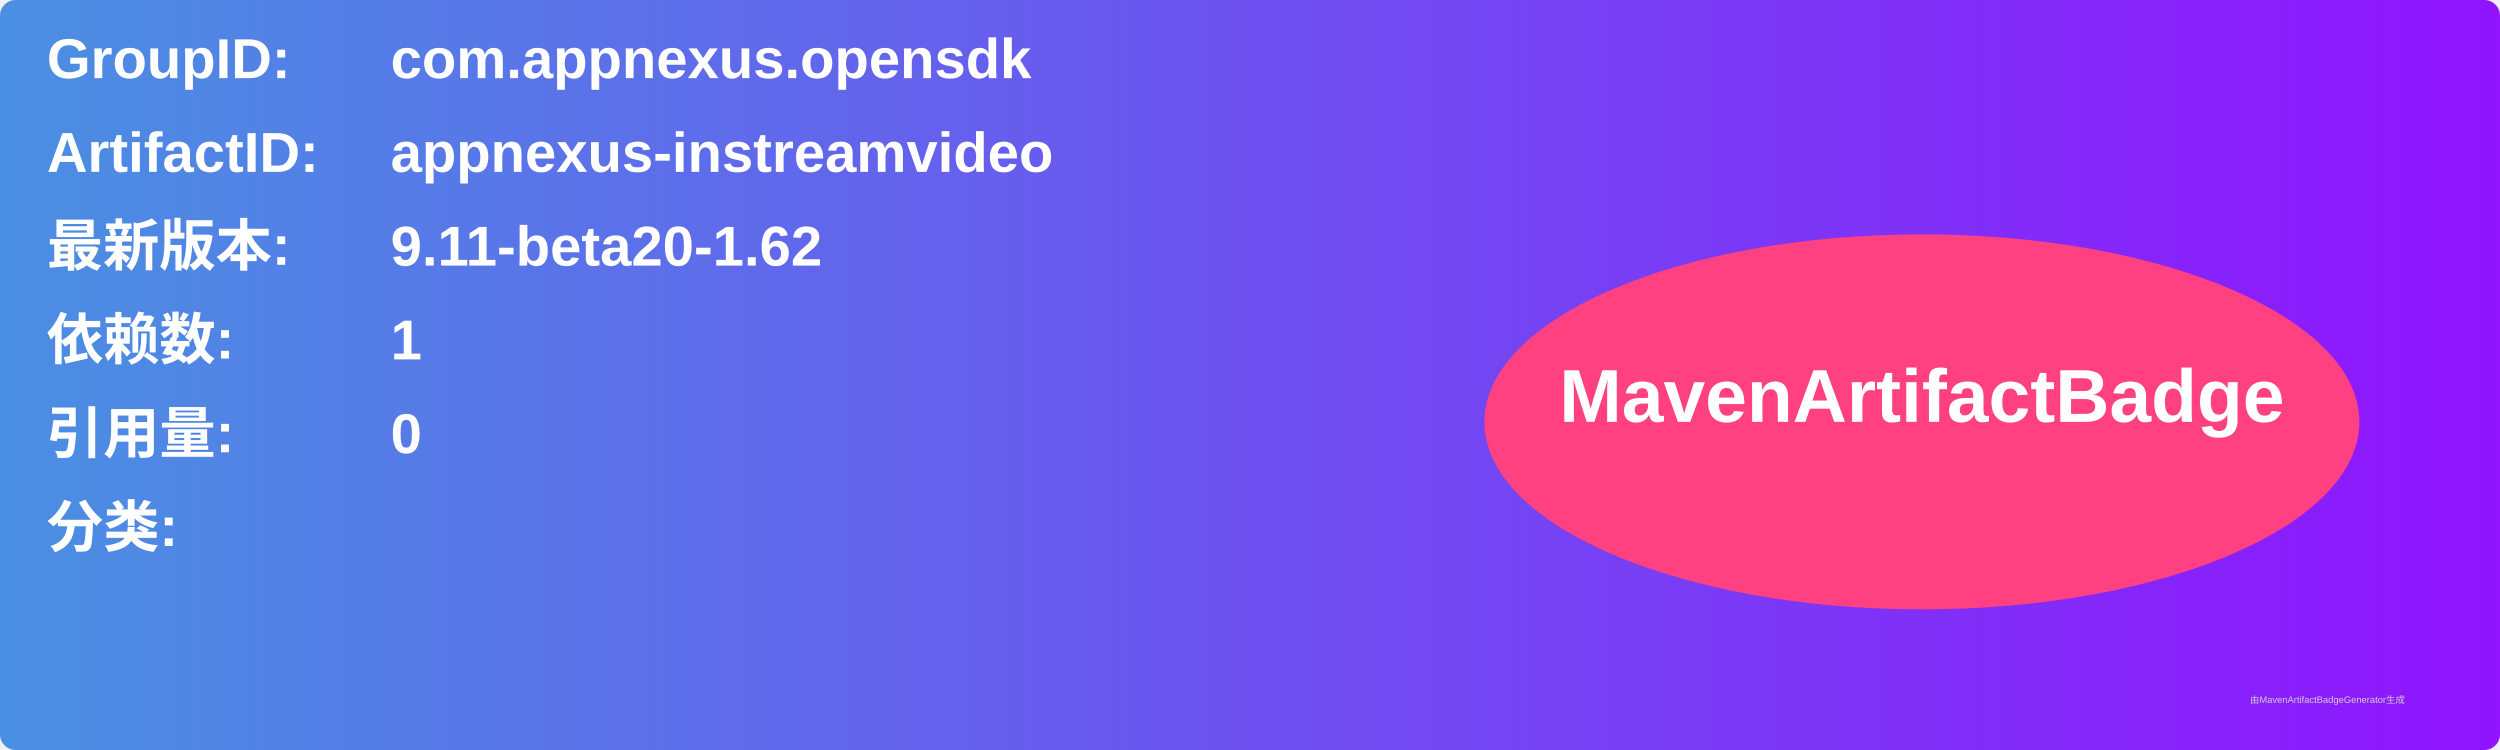
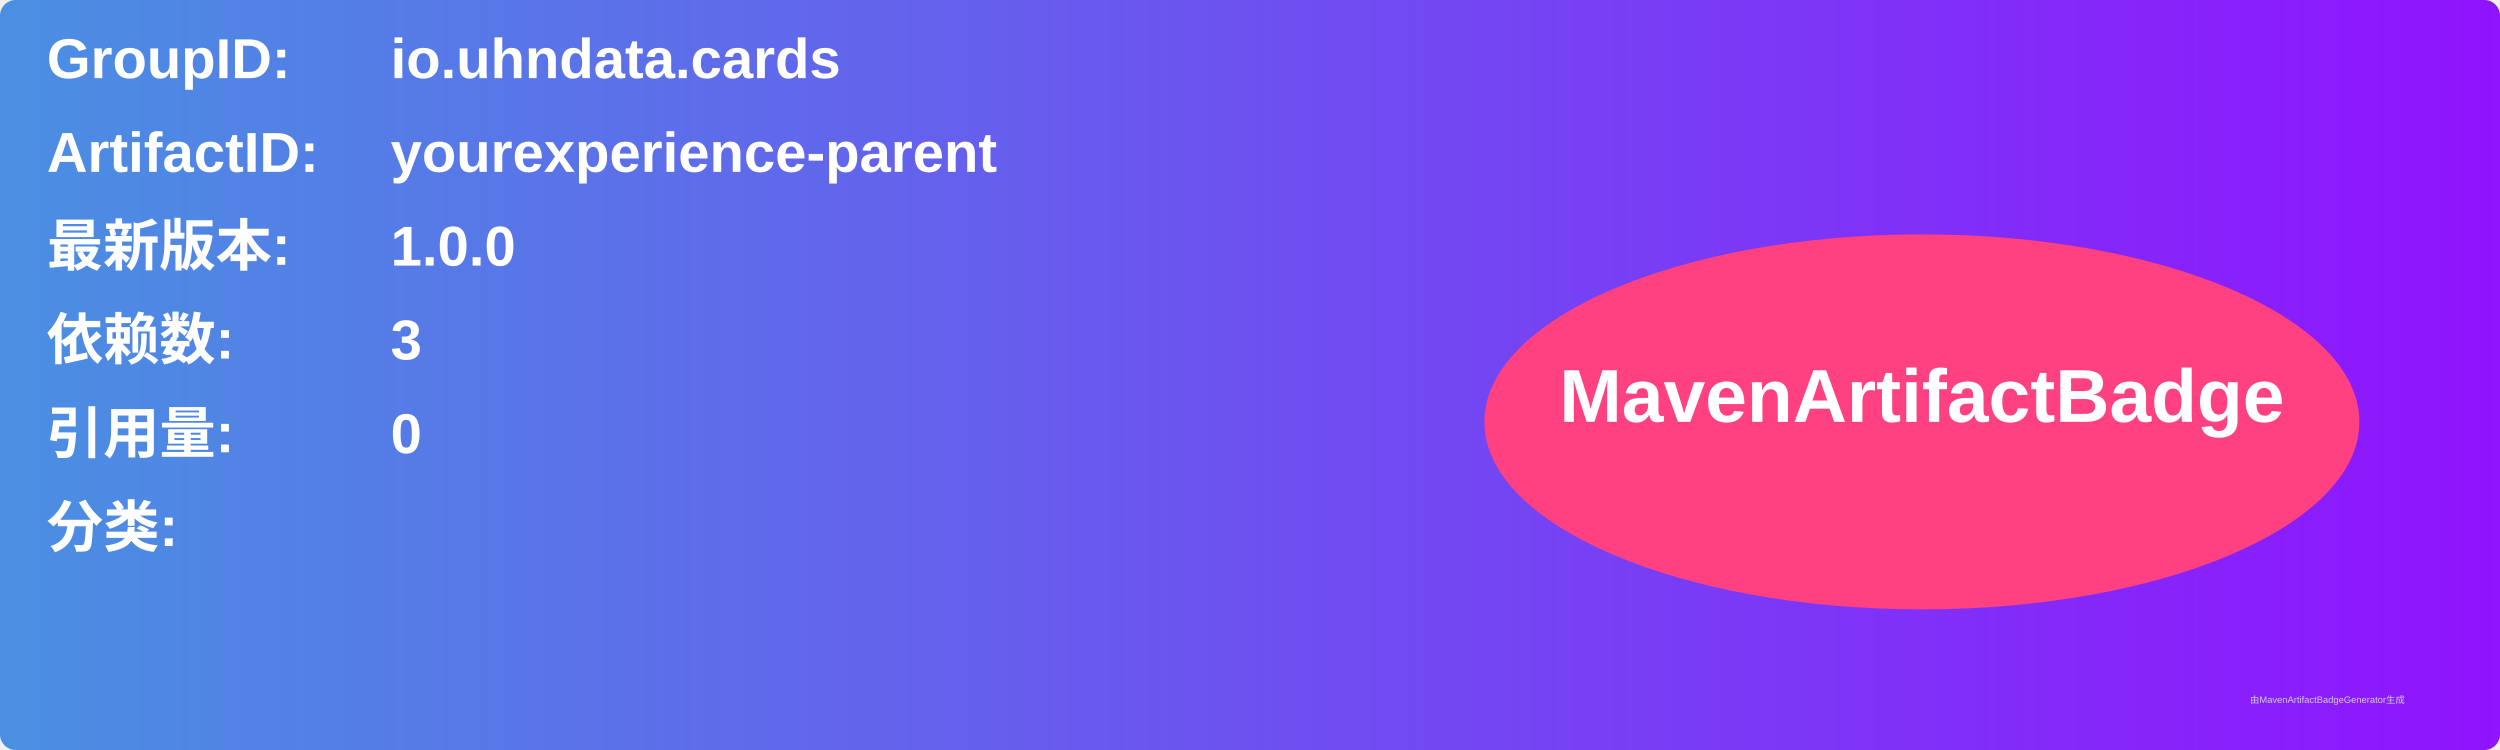
<svg xmlns="http://www.w3.org/2000/svg" width="800" height="240" viewBox="0 0 800 240">
  <linearGradient id="grad" x1="0%" y1="0%" x2="100%" y2="0%">
    <stop offset="0%" stop-color="#4a90e2" />
    <stop offset="100%" stop-color="#9013fe" />
  </linearGradient>
  <rect width="100%" height="100%" rx="5" ry="5" fill="url(#grad)" />
  <g transform="translate(15, 15)">
    <text x="0" y="10" font-family="Arial" font-size="18" fill="white" font-weight="bold" width="260">GroupID:</text>
-     <text x="110" y="10" font-family="Arial" font-size="18" fill="white" font-weight="bold" width="460">com.appnexus.opensdk</text>
+     <text x="110" y="10" font-family="Arial" font-size="18" fill="white" font-weight="bold" width="460">io.uhndata.cards</text>
    <text x="0" y="40" font-family="Arial" font-size="18" fill="white" font-weight="bold" width="260">ArtifactID:</text>
-     <text x="110" y="40" font-family="Arial" font-size="18" fill="white" font-weight="bold" width="460">appnexus-instreamvideo</text>
+     <text x="110" y="40" font-family="Arial" font-size="18" fill="white" font-weight="bold" width="460">yourexperience-parent</text>
    <text x="0" y="70" font-family="Arial" font-size="18" fill="white" font-weight="bold">最新版本:</text>
    <text x="110" y="70" font-family="Arial" font-size="18" fill="white" font-weight="bold">
-       <tspan font-weight="bold">9.11-beta20-1.62</tspan>
+       <tspan font-weight="bold">1.0.0</tspan>
    </text>
    <text x="0" y="100" font-family="Arial" font-size="18" fill="white" font-weight="bold">依赖数: </text>
    <text x="110" y="100" font-family="Arial" font-size="18" fill="white">
-       <tspan font-weight="bold">1</tspan>
+       <tspan font-weight="bold">3</tspan>
    </text>
    <text x="0" y="130" font-family="Arial" font-size="18" fill="white" font-weight="bold">引用量: </text>
    <text x="110" y="130" font-family="Arial" font-size="18" fill="white">
      <tspan font-weight="bold">0</tspan>
    </text>
    <text x="0" y="160" font-family="Arial" font-size="18" fill="white" font-weight="bold">分类:</text>
    <text x="10" y="190" font-family="Arial" font-size="10" fill="white">
      <tspan font-weight="bold" />
    </text>
    <ellipse cx="600" cy="120" rx="140" ry="60" fill="#ff4081" />
    <text x="600" y="120" text-anchor="middle" font-family="Arial" font-size="24" fill="white" font-weight="bold">MavenArtifactBadge</text>
  </g>
  <text x="720" y="225" font-family="Arial" font-size="3" fill="#d0d0d0">由MavenArtifactBadgeGenerator生成</text>
</svg>
